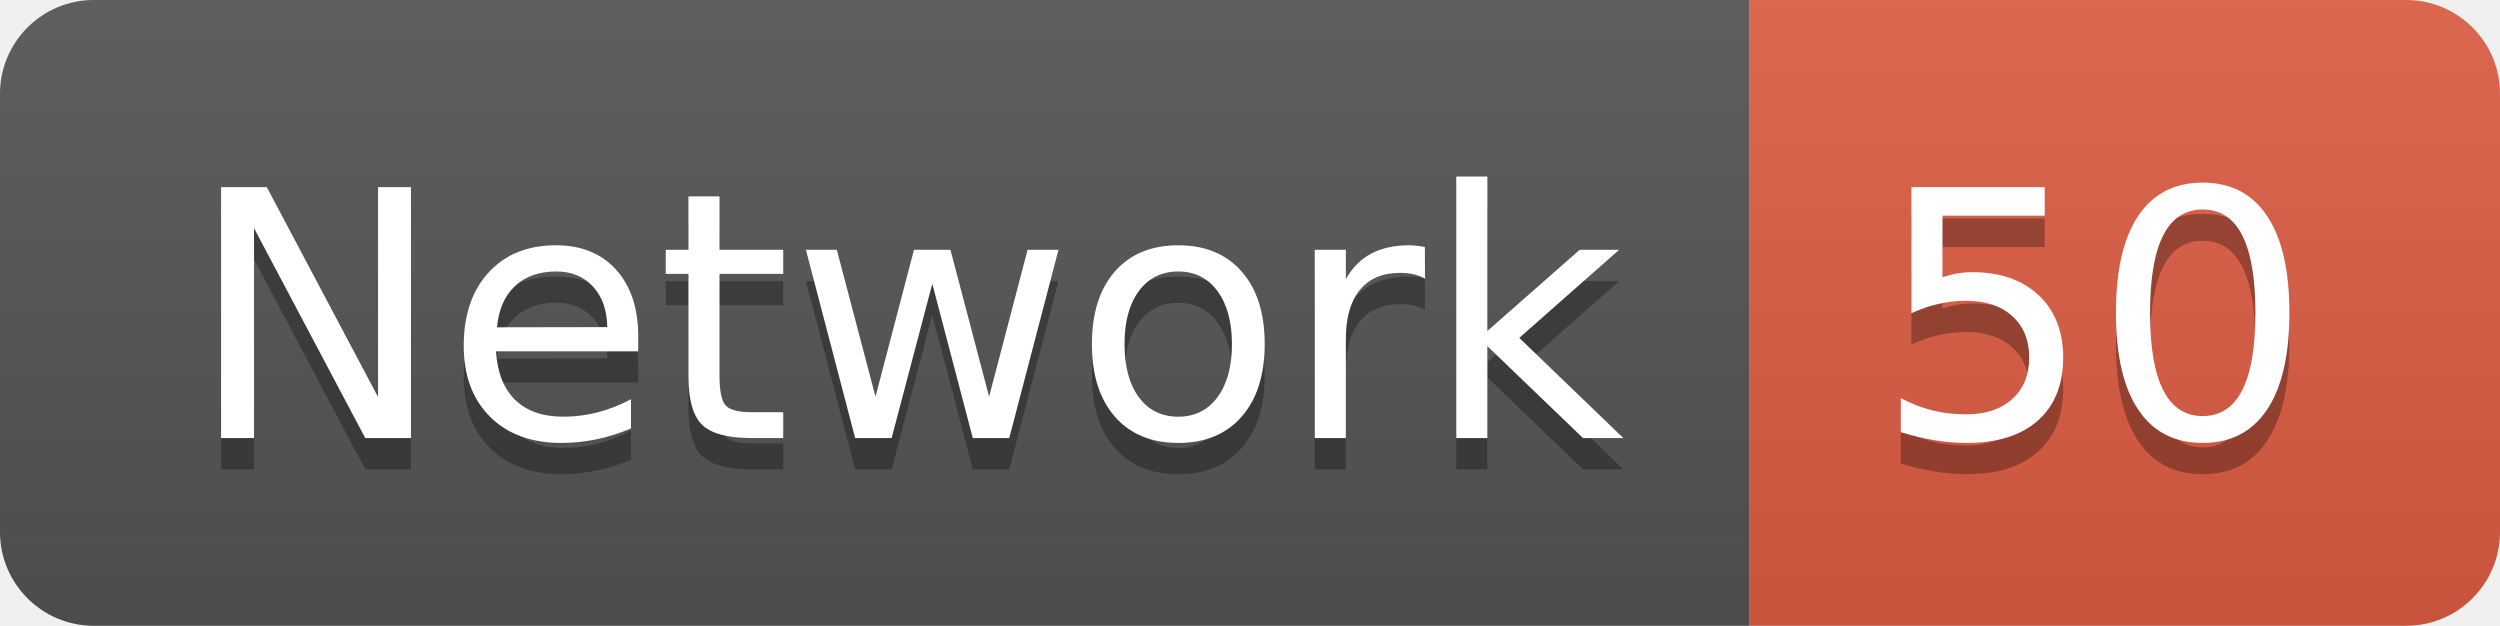
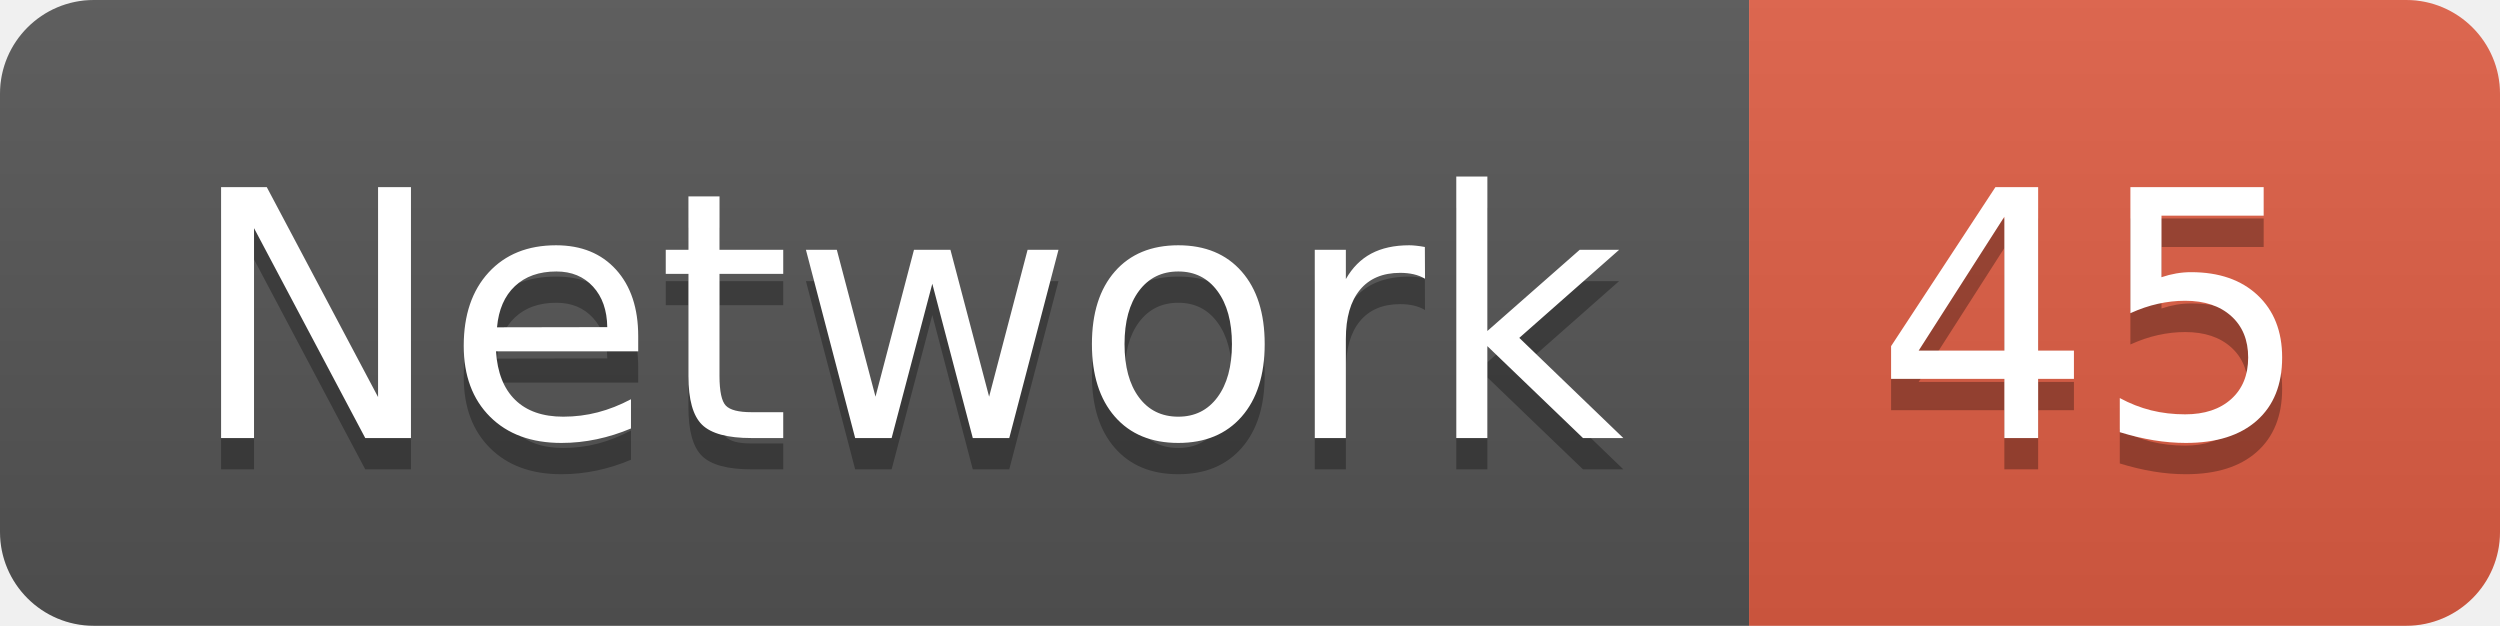
<svg xmlns="http://www.w3.org/2000/svg" width="79.9" height="20">
  <linearGradient id="smooth" x2="0" y2="100%">
    <stop offset="0" stop-color="#bbb" stop-opacity=".1" />
    <stop offset="1" stop-opacity=".1" />
  </linearGradient>
  <clipPath id="round">
    <rect width="79.9" height="20" rx="3" fill="#fff" />
  </clipPath>
  <g clip-path="url(#round)">
    <rect width="55.9" height="20" fill="#555" />
    <rect x="55.9" width="24.0" height="20" fill="#e05d44" />
    <rect width="79.9" height="20" fill="url(#smooth)" />
  </g>
  <g fill="#fff" text-anchor="middle" font-family="DejaVu Sans,Verdana,Geneva,sans-serif" font-size="110">
    <text x="289.5" y="150" fill="#010101" fill-opacity=".3" transform="scale(0.1)" textLength="459.0" lengthAdjust="spacing">Network</text>
    <text x="289.5" y="140" transform="scale(0.1)" textLength="459.0" lengthAdjust="spacing">Network</text>
-     <text x="669.0" y="150" fill="#010101" fill-opacity=".3" transform="scale(0.1)" textLength="140.0" lengthAdjust="spacing">50</text>
-     <text x="669.0" y="140" transform="scale(0.1)" textLength="140.0" lengthAdjust="spacing">50</text>
+     <text x="669.0" y="150" fill="#010101" fill-opacity=".3" transform="scale(0.1)" textLength="140.0" lengthAdjust="spacing">45</text>
+     <text x="669.0" y="140" transform="scale(0.1)" textLength="140.0" lengthAdjust="spacing">45</text>
  </g>
</svg>
